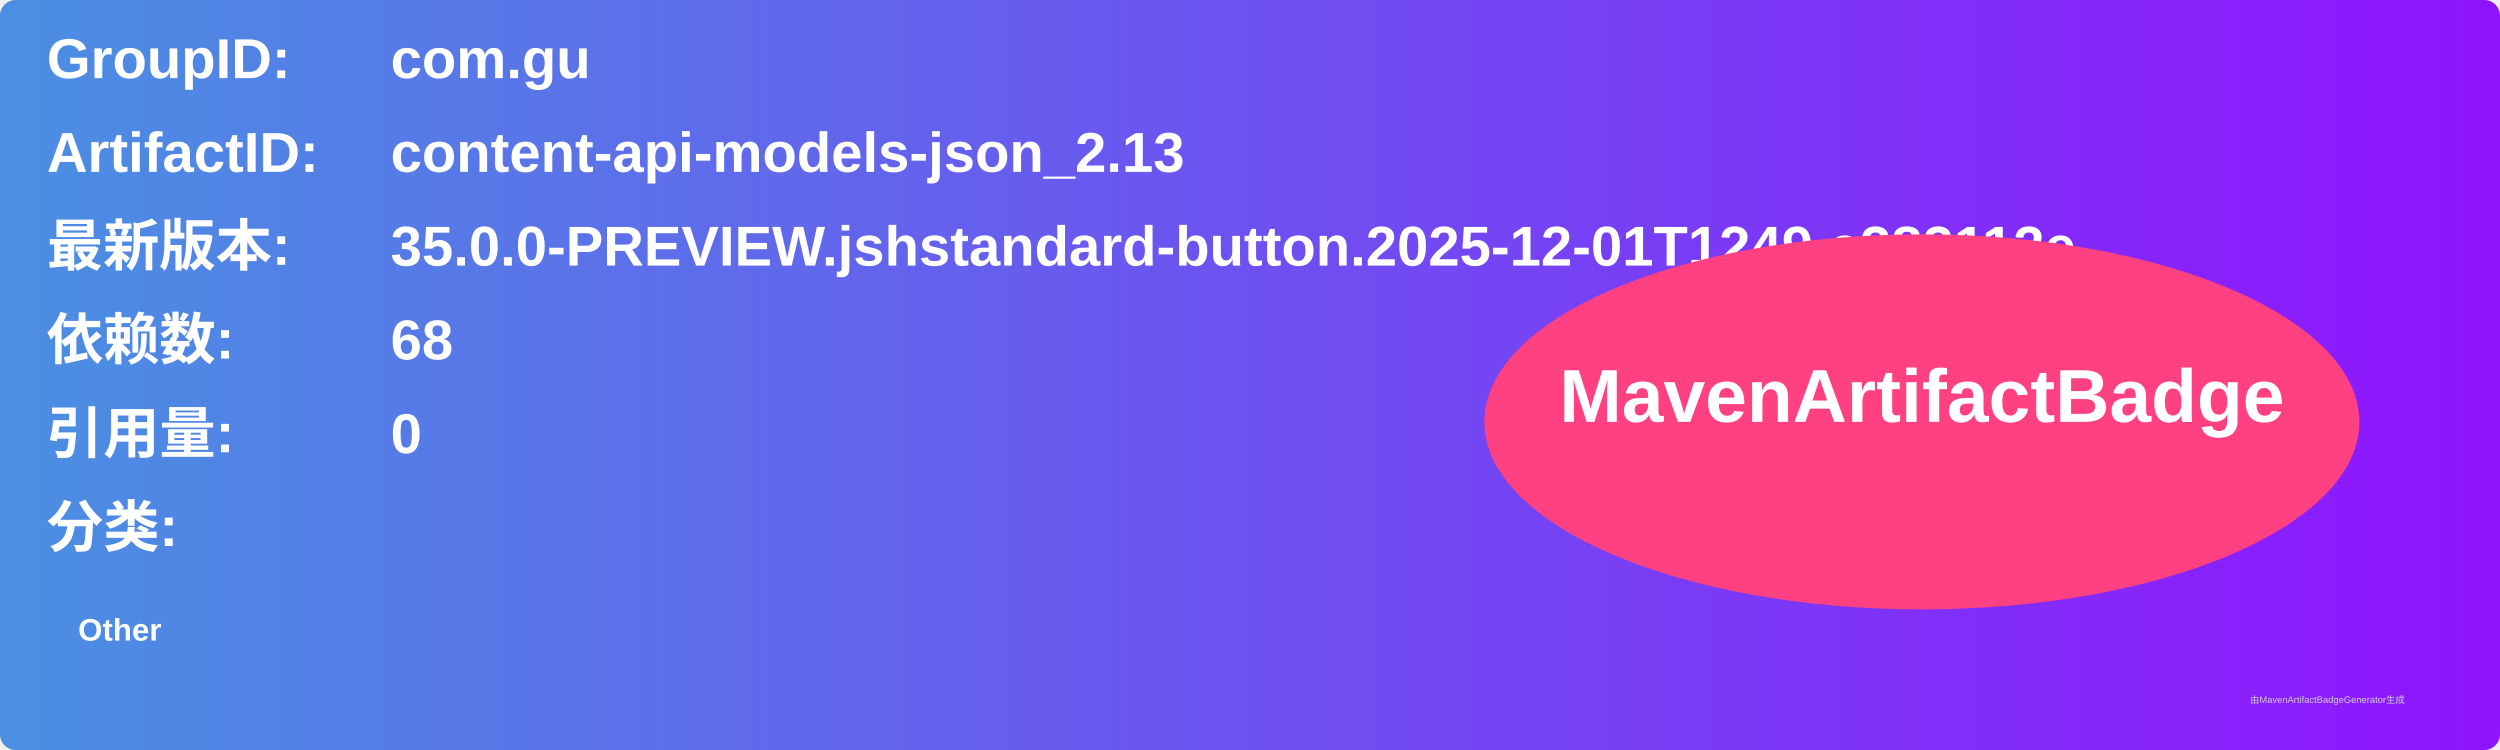
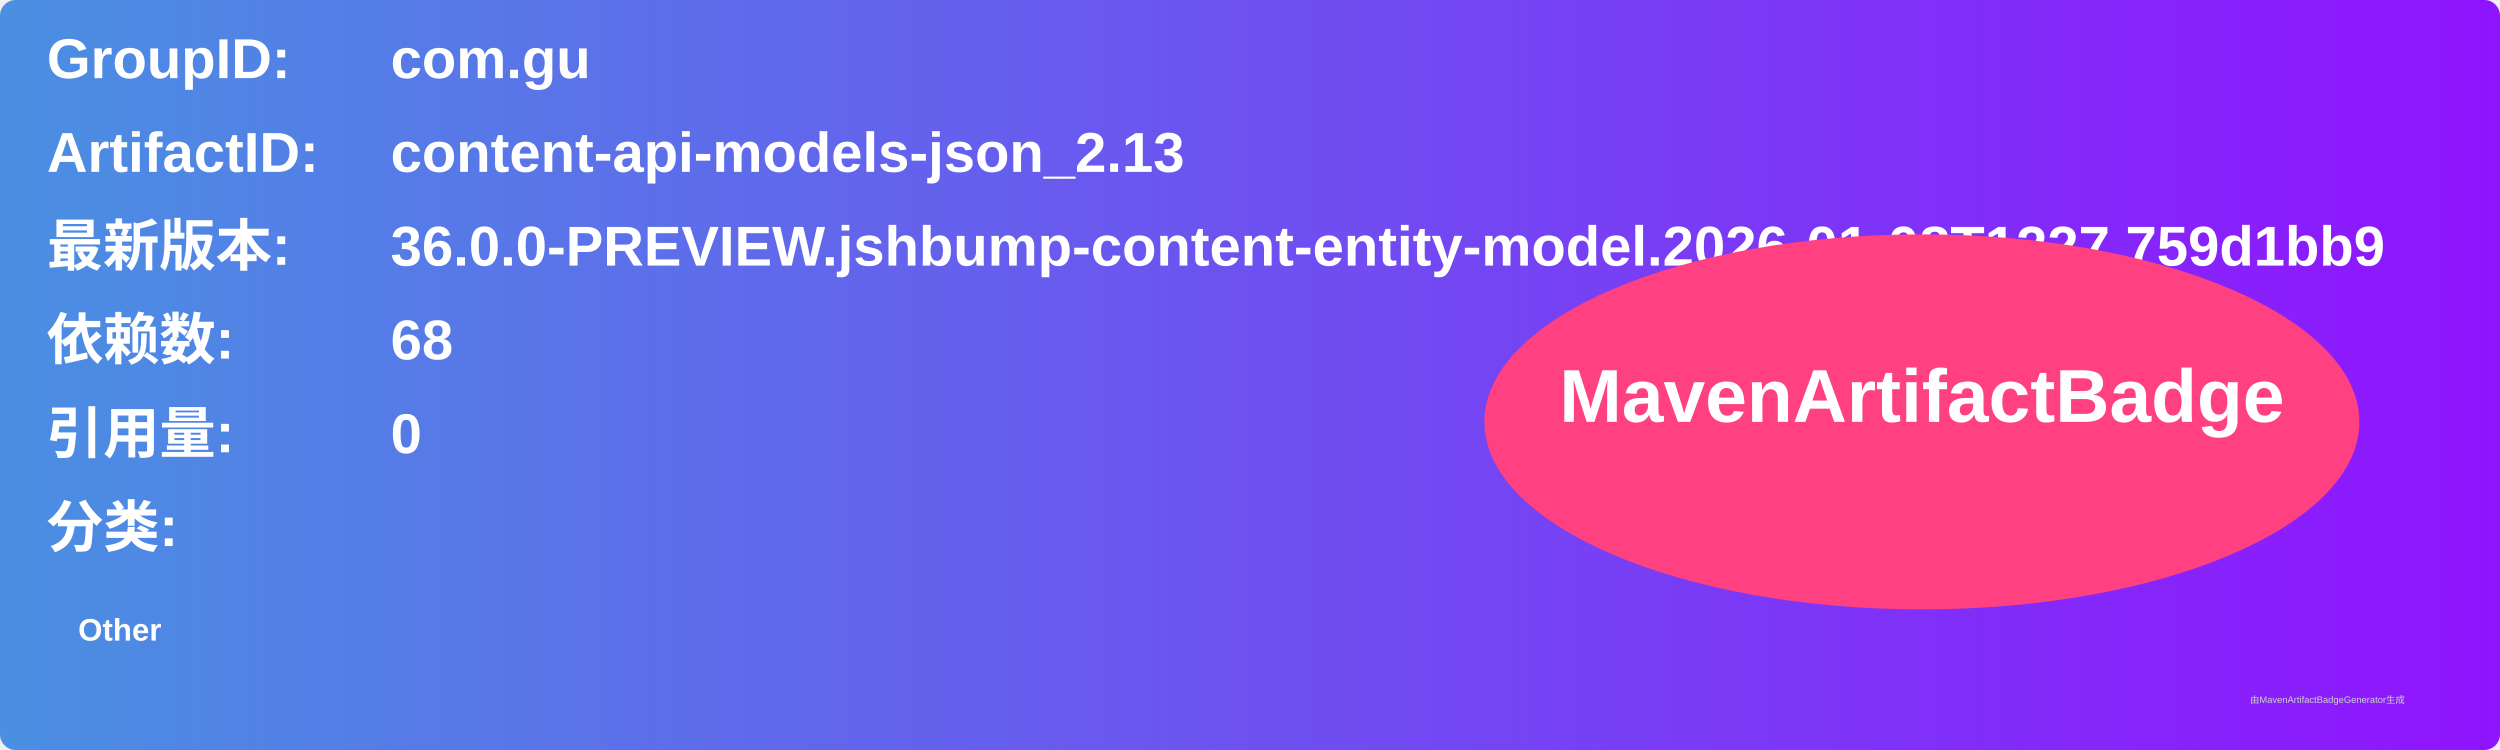
<svg xmlns="http://www.w3.org/2000/svg" width="800" height="240" viewBox="0 0 800 240">
  <linearGradient id="grad" x1="0%" y1="0%" x2="100%" y2="0%">
    <stop offset="0%" stop-color="#4a90e2" />
    <stop offset="100%" stop-color="#9013fe" />
  </linearGradient>
  <rect width="100%" height="100%" rx="5" ry="5" fill="url(#grad)" />
  <g transform="translate(15, 15)">
    <text x="0" y="10" font-family="Arial" font-size="18" fill="white" font-weight="bold" width="260">GroupID:</text>
    <text x="110" y="10" font-family="Arial" font-size="18" fill="white" font-weight="bold" width="460">com.gu</text>
    <text x="0" y="40" font-family="Arial" font-size="18" fill="white" font-weight="bold" width="260">ArtifactID:</text>
    <text x="110" y="40" font-family="Arial" font-size="18" fill="white" font-weight="bold" width="460">content-api-models-json_2.13</text>
    <text x="0" y="70" font-family="Arial" font-size="18" fill="white" font-weight="bold">最新版本:</text>
    <text x="110" y="70" font-family="Arial" font-size="18" fill="white" font-weight="bold">
-       <tspan font-weight="bold">35.0.0-PREVIEW.jshstandard-button.2025-12-01T1249.e282112e</tspan>
+       <tspan font-weight="bold">36.0.0-PREVIEW.jshbump-content-entity-model.2026-01-08T1227.759d1bb9</tspan>
    </text>
    <text x="0" y="100" font-family="Arial" font-size="18" fill="white" font-weight="bold">依赖数: </text>
    <text x="110" y="100" font-family="Arial" font-size="18" fill="white">
      <tspan font-weight="bold">68</tspan>
    </text>
    <text x="0" y="130" font-family="Arial" font-size="18" fill="white" font-weight="bold">引用量: </text>
    <text x="110" y="130" font-family="Arial" font-size="18" fill="white">
      <tspan font-weight="bold">0</tspan>
    </text>
    <text x="0" y="160" font-family="Arial" font-size="18" fill="white" font-weight="bold">分类:</text>
    <text x="10" y="190" font-family="Arial" font-size="10" fill="white">
      <tspan font-weight="bold">Other</tspan>
    </text>
    <ellipse cx="600" cy="120" rx="140" ry="60" fill="#ff4081" />
    <text x="600" y="120" text-anchor="middle" font-family="Arial" font-size="24" fill="white" font-weight="bold">MavenArtifactBadge</text>
  </g>
  <text x="720" y="225" font-family="Arial" font-size="3" fill="#d0d0d0">由MavenArtifactBadgeGenerator生成</text>
</svg>
